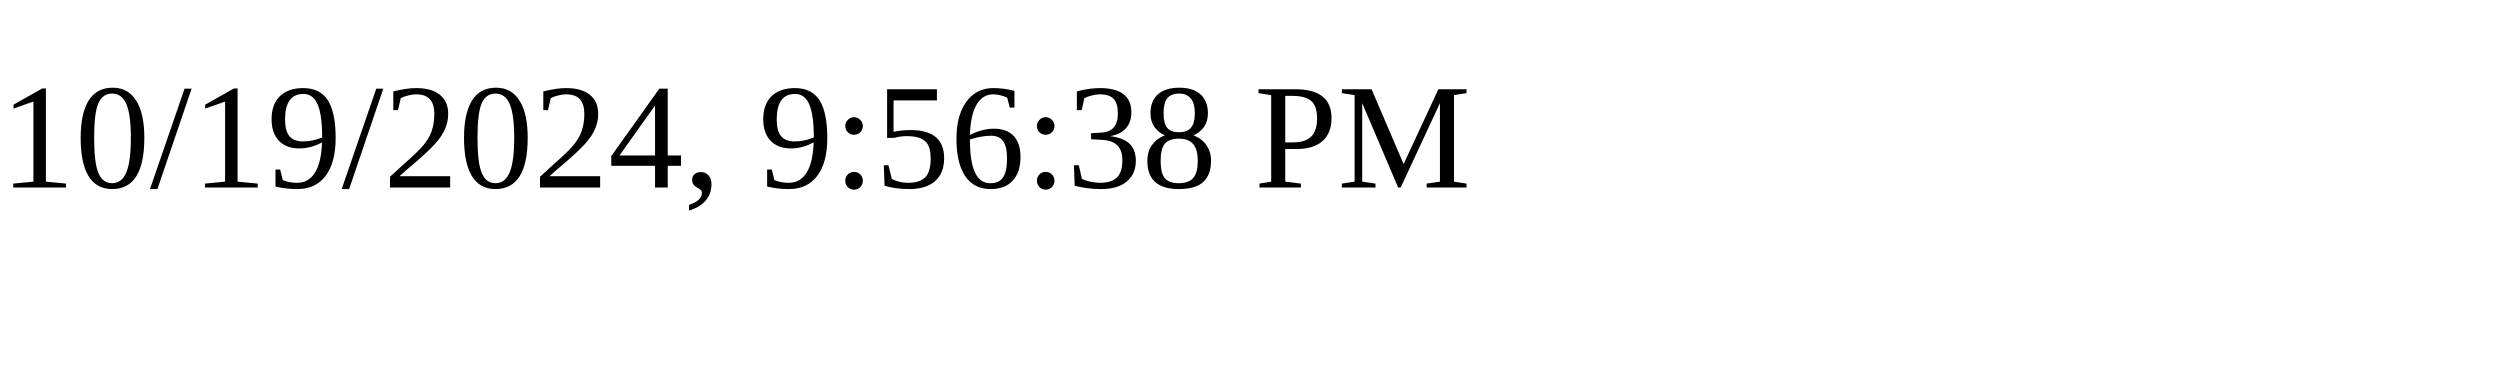
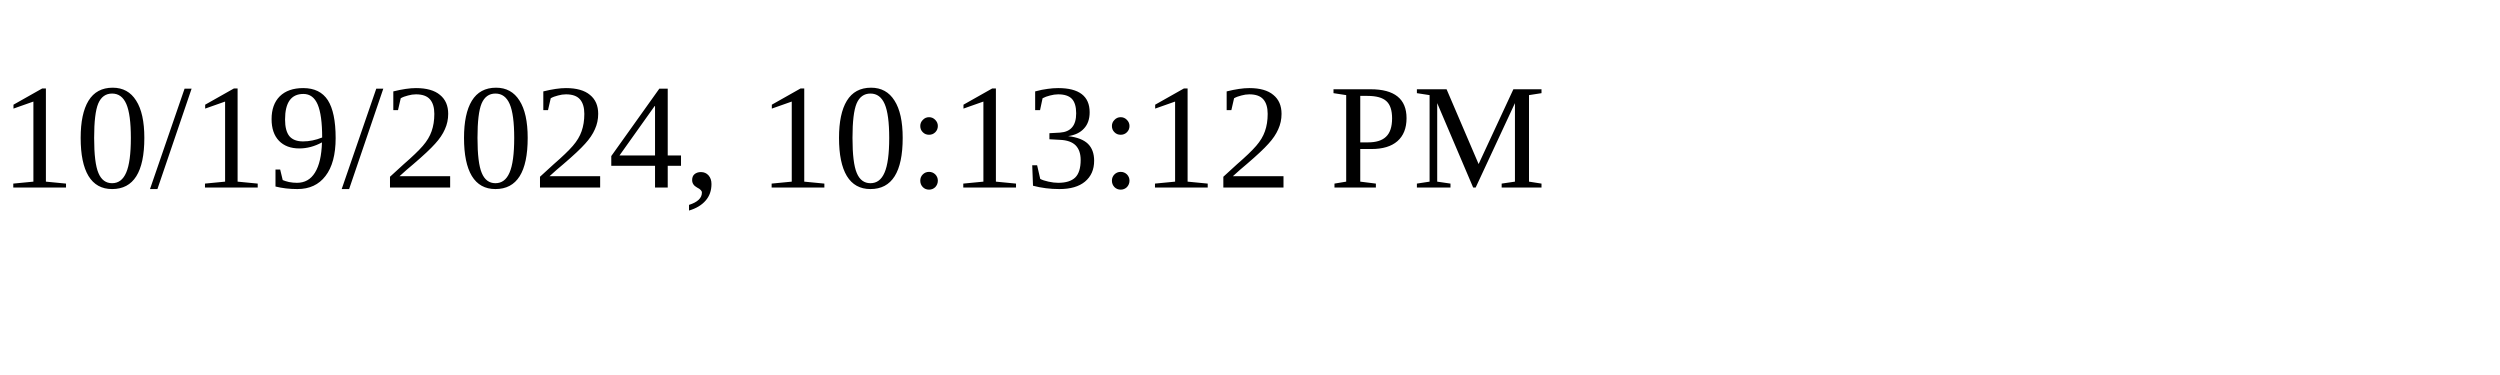
<svg xmlns="http://www.w3.org/2000/svg" height="30" width="200">
-   <text x="0" y="15">10/19/2024, 9:56:38 PM</text>
+   <text x="0" y="15">10/19/2024, 10:13:12 PM</text>
</svg>
